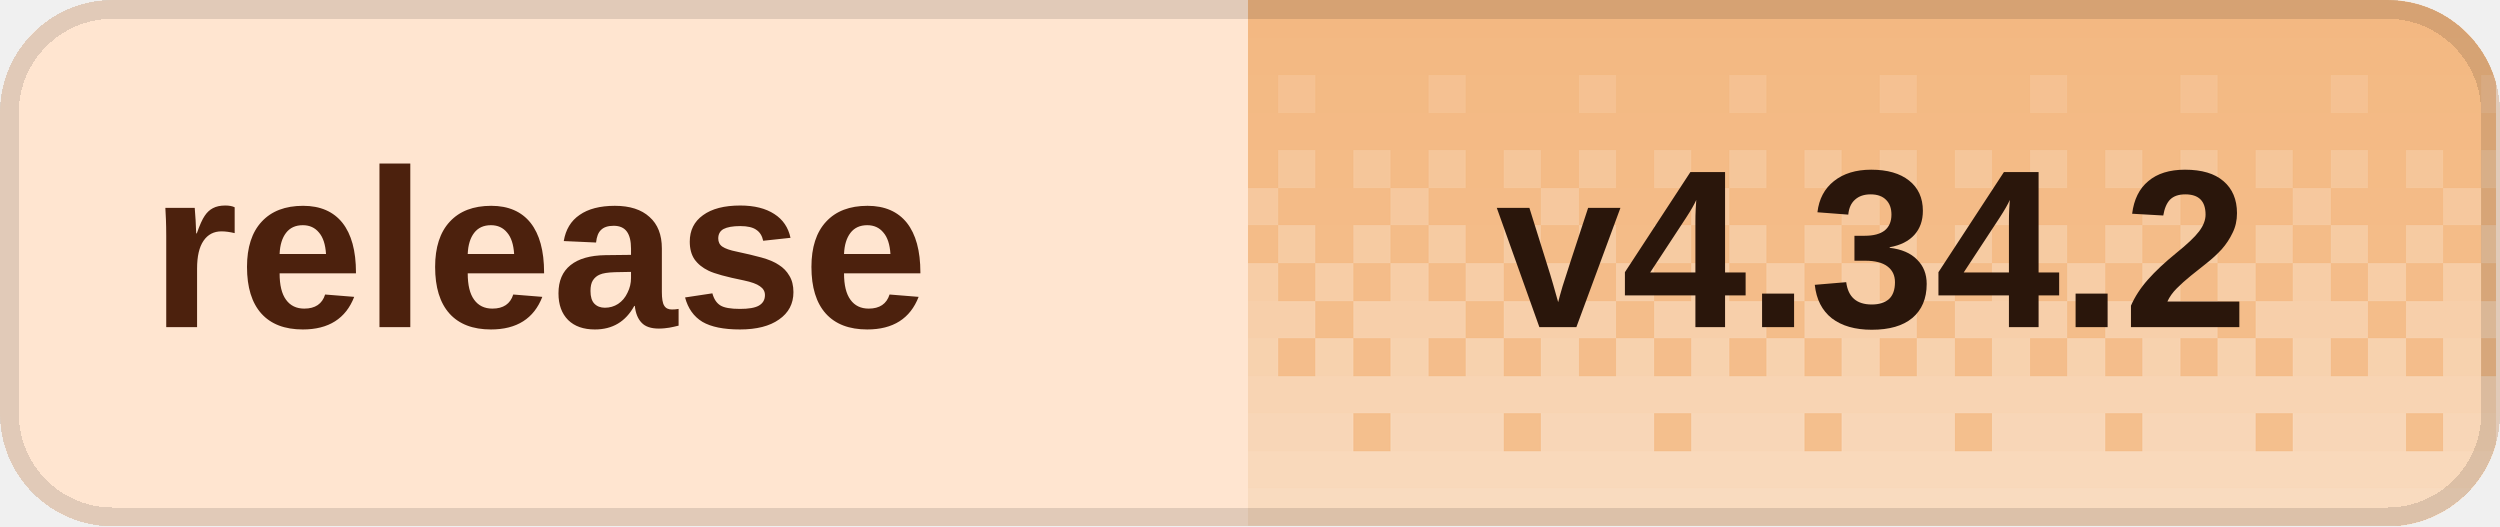
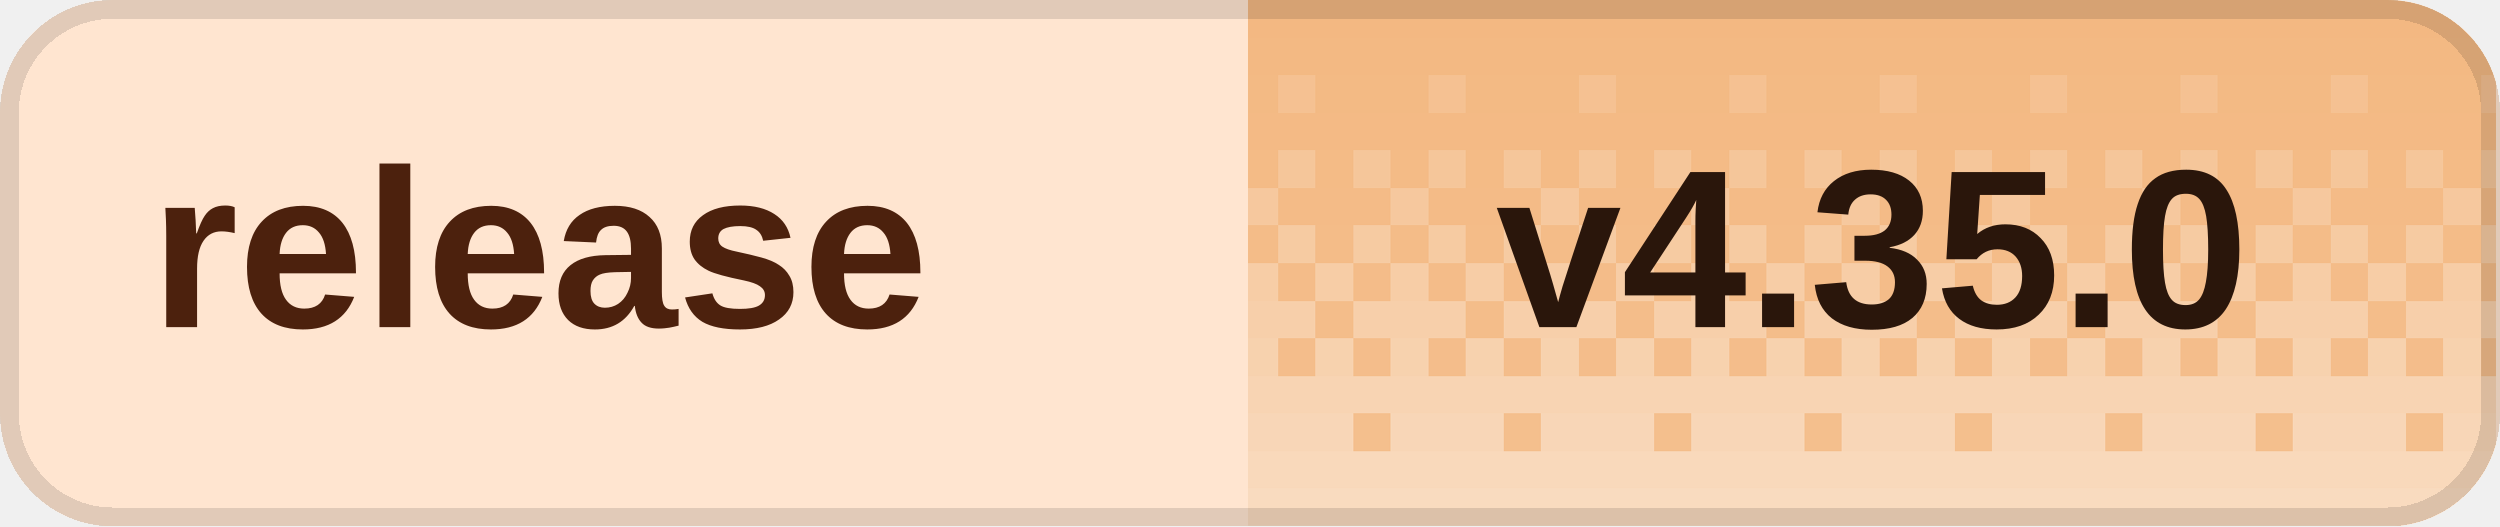
<svg xmlns="http://www.w3.org/2000/svg" width="133" height="28" viewBox="0 0 133 28" role="img" aria-labelledby="title desc" shape-rendering="crispEdges">
  <defs>
    <clipPath id="badge-clip">
      <rect width="133" height="28" rx="6" />
    </clipPath>
    <pattern id="dither" width="8" height="28" patternUnits="userSpaceOnUse">
      <rect x="0" y="0" width="2" height="2" fill="#fff" fill-opacity="0.020" />
      <rect x="2" y="0" width="2" height="2" fill="#fff" fill-opacity="0.020" />
      <rect x="4" y="0" width="2" height="2" fill="#fff" fill-opacity="0.020" />
      <rect x="6" y="0" width="2" height="2" fill="#fff" fill-opacity="0.020" />
      <rect x="0" y="2" width="2" height="2" fill="#fff" fill-opacity="0.028" />
      <rect x="2" y="2" width="2" height="2" fill="#fff" fill-opacity="0.028" />
      <rect x="4" y="2" width="2" height="2" fill="#fff" fill-opacity="0.028" />
      <rect x="6" y="2" width="2" height="2" fill="#fff" fill-opacity="0.028" />
      <rect x="0" y="4" width="2" height="2" fill="#fff" fill-opacity="0.036" />
      <rect x="2" y="4" width="2" height="2" fill="#fff" fill-opacity="0.036" />
      <rect x="4" y="4" width="2" height="2" fill="#fff" fill-opacity="0.145" />
      <rect x="6" y="4" width="2" height="2" fill="#fff" fill-opacity="0.036" />
      <rect x="0" y="6" width="2" height="2" fill="#fff" fill-opacity="0.044" />
      <rect x="2" y="6" width="2" height="2" fill="#fff" fill-opacity="0.044" />
      <rect x="4" y="6" width="2" height="2" fill="#fff" fill-opacity="0.044" />
      <rect x="6" y="6" width="2" height="2" fill="#fff" fill-opacity="0.044" />
      <rect x="0" y="8" width="2" height="2" fill="#fff" fill-opacity="0.209" />
      <rect x="2" y="8" width="2" height="2" fill="#fff" fill-opacity="0.052" />
      <rect x="4" y="8" width="2" height="2" fill="#fff" fill-opacity="0.209" />
      <rect x="6" y="8" width="2" height="2" fill="#fff" fill-opacity="0.052" />
      <rect x="0" y="10" width="2" height="2" fill="#fff" fill-opacity="0.060" />
      <rect x="2" y="10" width="2" height="2" fill="#fff" fill-opacity="0.242" />
      <rect x="4" y="10" width="2" height="2" fill="#fff" fill-opacity="0.060" />
      <rect x="6" y="10" width="2" height="2" fill="#fff" fill-opacity="0.060" />
      <rect x="0" y="12" width="2" height="2" fill="#fff" fill-opacity="0.274" />
      <rect x="2" y="12" width="2" height="2" fill="#fff" fill-opacity="0.068" />
      <rect x="4" y="12" width="2" height="2" fill="#fff" fill-opacity="0.274" />
      <rect x="6" y="12" width="2" height="2" fill="#fff" fill-opacity="0.068" />
      <rect x="0" y="14" width="2" height="2" fill="#fff" fill-opacity="0.077" />
      <rect x="2" y="14" width="2" height="2" fill="#fff" fill-opacity="0.306" />
      <rect x="4" y="14" width="2" height="2" fill="#fff" fill-opacity="0.077" />
      <rect x="6" y="14" width="2" height="2" fill="#fff" fill-opacity="0.306" />
      <rect x="0" y="16" width="2" height="2" fill="#fff" fill-opacity="0.338" />
      <rect x="2" y="16" width="2" height="2" fill="#fff" fill-opacity="0.338" />
      <rect x="4" y="16" width="2" height="2" fill="#fff" fill-opacity="0.338" />
      <rect x="6" y="16" width="2" height="2" fill="#fff" fill-opacity="0.085" />
      <rect x="0" y="18" width="2" height="2" fill="#fff" fill-opacity="0.093" />
      <rect x="2" y="18" width="2" height="2" fill="#fff" fill-opacity="0.371" />
      <rect x="4" y="18" width="2" height="2" fill="#fff" fill-opacity="0.093" />
      <rect x="6" y="18" width="2" height="2" fill="#fff" fill-opacity="0.371" />
      <rect x="0" y="20" width="2" height="2" fill="#fff" fill-opacity="0.403" />
      <rect x="2" y="20" width="2" height="2" fill="#fff" fill-opacity="0.403" />
      <rect x="4" y="20" width="2" height="2" fill="#fff" fill-opacity="0.403" />
      <rect x="6" y="20" width="2" height="2" fill="#fff" fill-opacity="0.403" />
      <rect x="0" y="22" width="2" height="2" fill="#fff" fill-opacity="0.109" />
      <rect x="2" y="22" width="2" height="2" fill="#fff" fill-opacity="0.435" />
      <rect x="4" y="22" width="2" height="2" fill="#fff" fill-opacity="0.435" />
      <rect x="6" y="22" width="2" height="2" fill="#fff" fill-opacity="0.435" />
      <rect x="0" y="24" width="2" height="2" fill="#fff" fill-opacity="0.468" />
      <rect x="2" y="24" width="2" height="2" fill="#fff" fill-opacity="0.468" />
      <rect x="4" y="24" width="2" height="2" fill="#fff" fill-opacity="0.468" />
      <rect x="6" y="24" width="2" height="2" fill="#fff" fill-opacity="0.468" />
      <rect x="0" y="26" width="2" height="2" fill="#fff" fill-opacity="0.500" />
      <rect x="2" y="26" width="2" height="2" fill="#fff" fill-opacity="0.500" />
      <rect x="4" y="26" width="2" height="2" fill="#fff" fill-opacity="0.500" />
      <rect x="6" y="26" width="2" height="2" fill="#fff" fill-opacity="0.500" />
    </pattern>
  </defs>
  <g clip-path="url(#badge-clip)">
    <rect width="133" height="28" fill="#ffe5d0" />
    <rect x="66.4" width="66.4" height="28" fill="#f3b77f" />
    <rect x="66.4" width="66.4" height="28" fill="url(#dither)" />
  </g>
  <rect x="0.5" y="0.5" width="132" height="27" rx="5.5" fill="none" stroke="#000" stroke-opacity="0.12" />
  <g fill="#4c210d" font-family="Geist,Arial,sans-serif" font-size="12" font-weight="600" dominant-baseline="middle">
    <text x="8" y="14">release</text>
  </g>
-   <text x="99.6" y="14" fill="#2a160b" font-family="Geist,Arial,sans-serif" font-size="12" font-weight="700" text-anchor="middle" dominant-baseline="middle">v4.34.2</text>
+   <text x="99.6" y="14" fill="#2a160b" font-family="Geist,Arial,sans-serif" font-size="12" font-weight="700" text-anchor="middle" dominant-baseline="middle">v4.35.0</text>
</svg>
